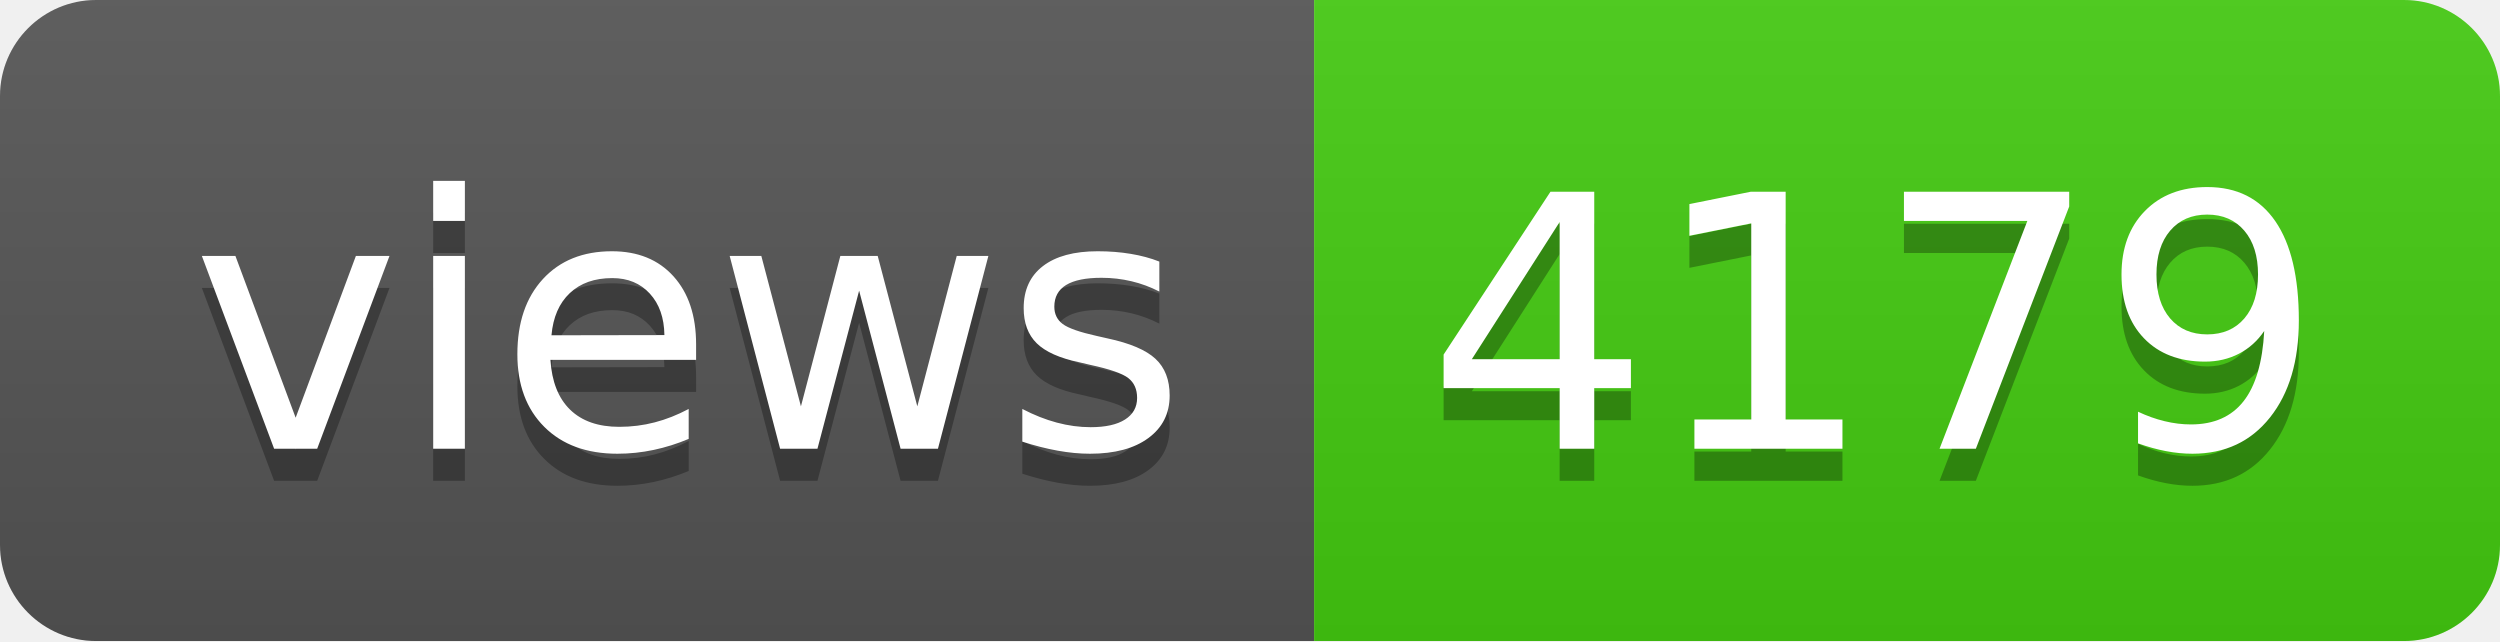
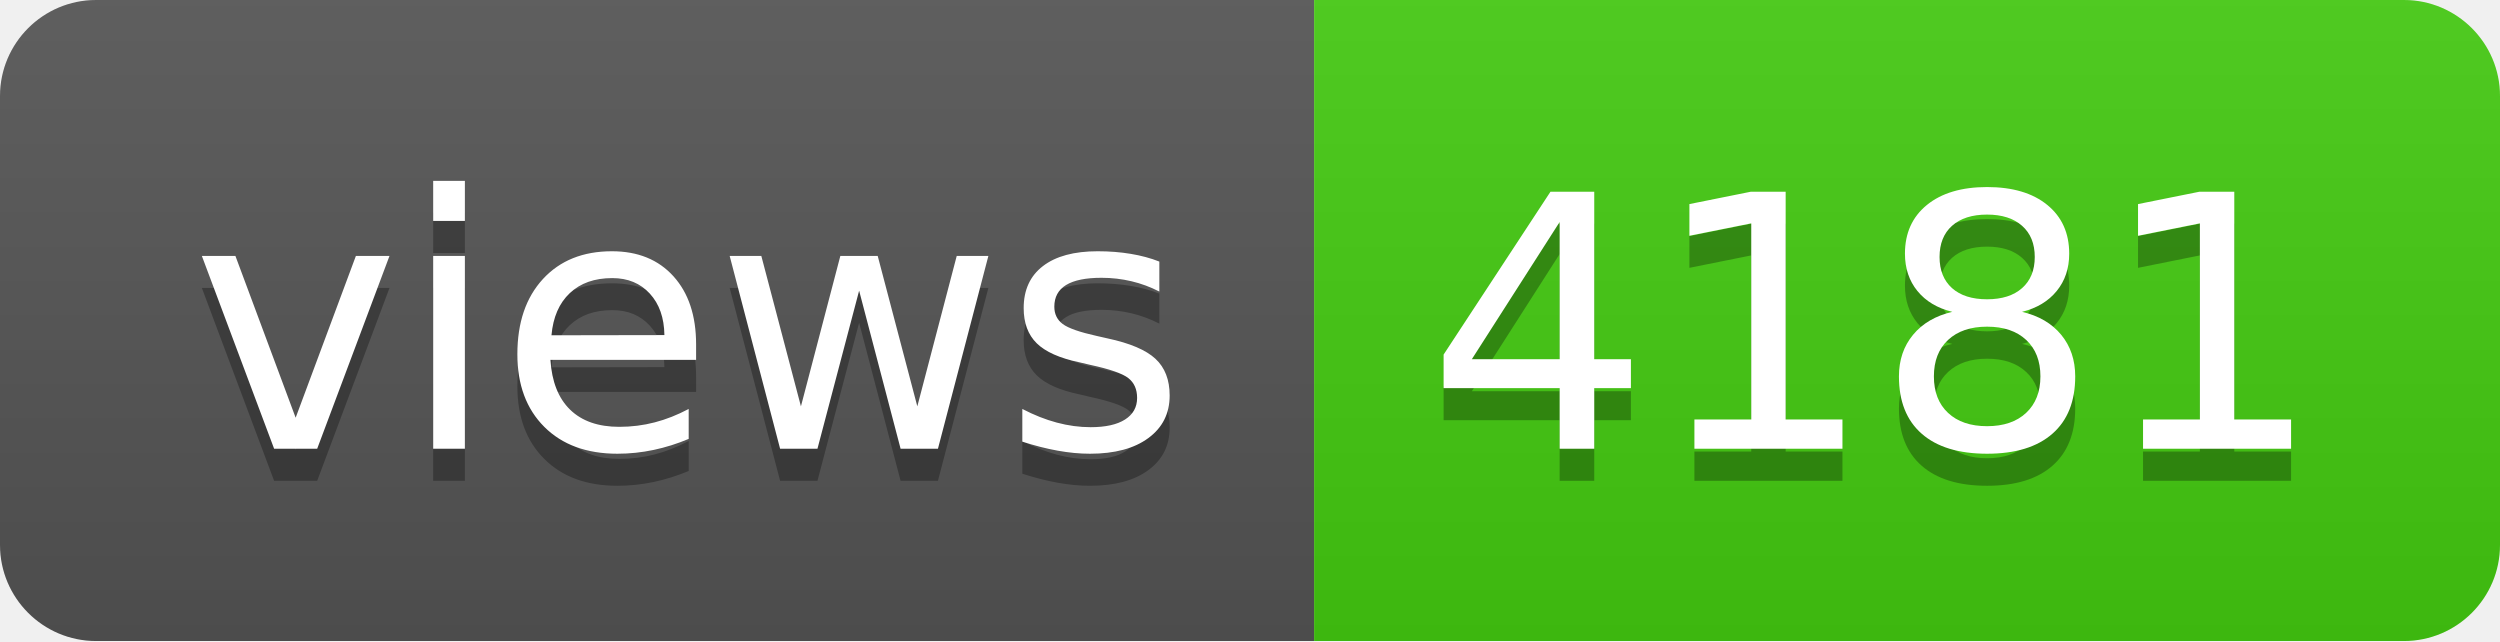
- <svg xmlns="http://www.w3.org/2000/svg" width="78" height="20" role="img" aria-label="views: 4179">
+ <svg xmlns="http://www.w3.org/2000/svg" width="78" height="20" role="img" aria-label="views: 4181">
  <linearGradient id="s" x2="0" y2="100%">
    <stop offset="0" stop-color="#bbb" stop-opacity=".1" />
    <stop offset="1" stop-opacity=".1" />
  </linearGradient>
  <clipPath id="r">
    <rect width="78" height="20" rx="3" fill="#fff" />
  </clipPath>
  <g clip-path="url(#r)">
    <rect width="41" height="20" fill="#555" />
    <rect x="41" width="37" height="20" fill="#4c1" />
    <rect width="78" height="20" fill="url(#s)" />
  </g>
  <g fill="#fff" text-anchor="middle" font-family="Verdana,Geneva,DejaVu Sans,sans-serif" text-rendering="geometricPrecision" font-size="110">
    <text aria-hidden="true" x="215" y="150" fill="#010101" fill-opacity=".3" transform="scale(.1)" textLength="310">views</text>
    <text x="215" y="140" transform="scale(.1)" fill="#fff" textLength="310">views</text>
-     <text aria-hidden="true" x="585" y="150" fill="#010101" fill-opacity=".3" transform="scale(.1)" textLength="270">4179</text>
-     <text x="585" y="140" transform="scale(.1)" fill="#fff" textLength="270">4179</text>
+     <text aria-hidden="true" x="585" y="150" fill="#010101" fill-opacity=".3" transform="scale(.1)" textLength="270">4181</text>
+     <text x="585" y="140" transform="scale(.1)" fill="#fff" textLength="270">4181</text>
  </g>
</svg>
